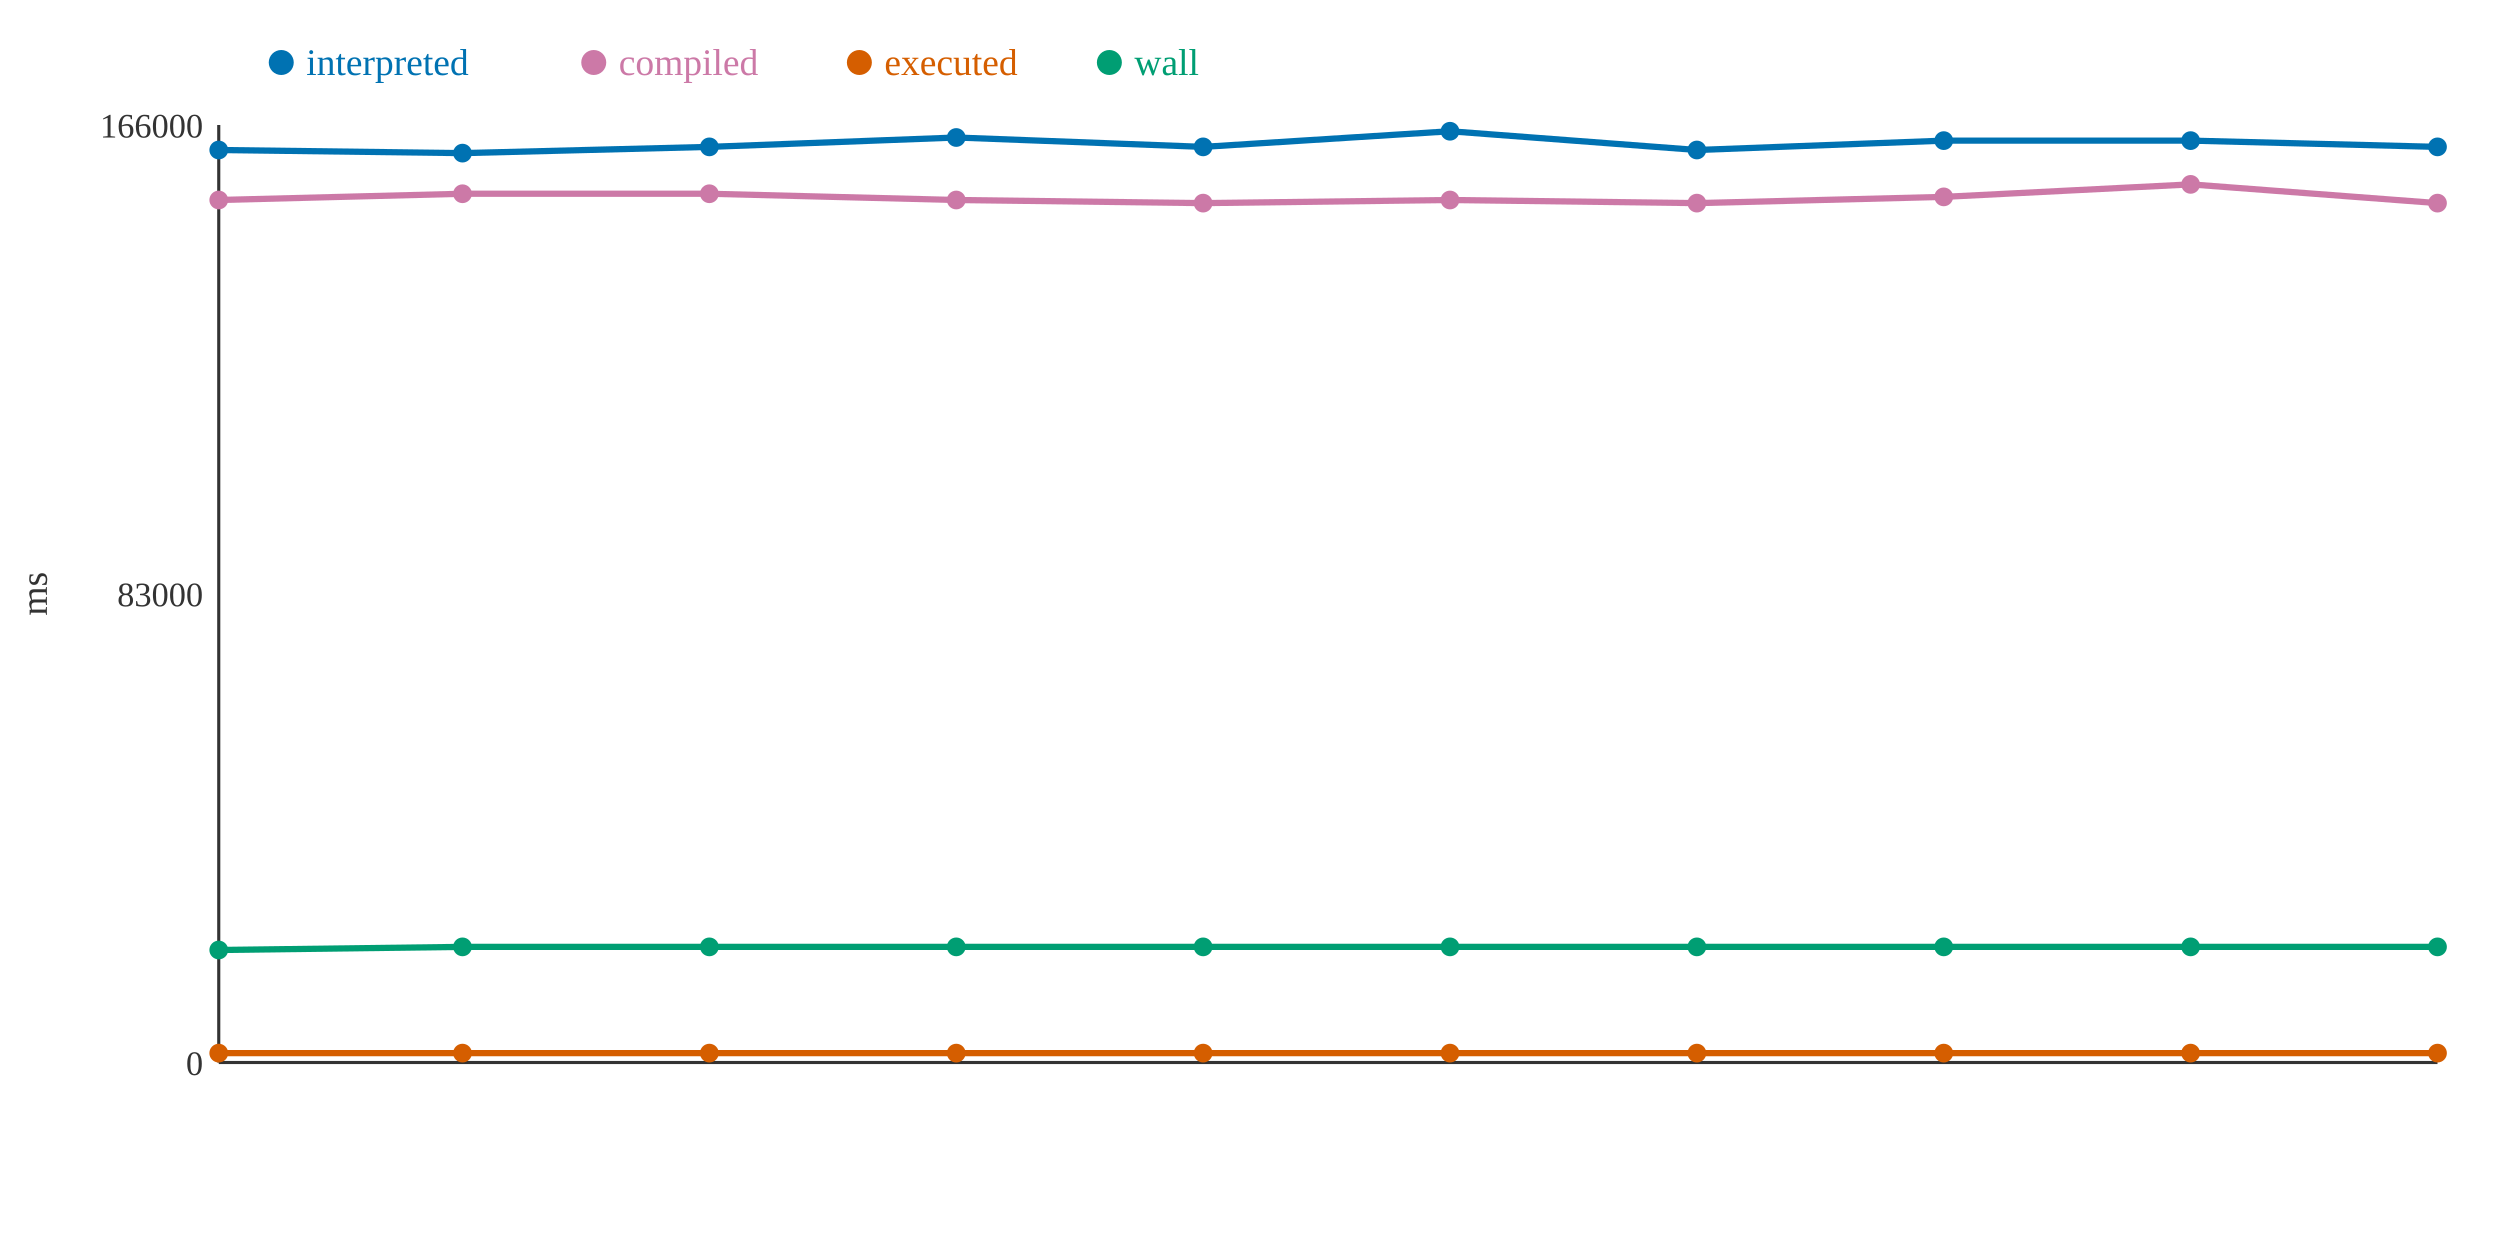
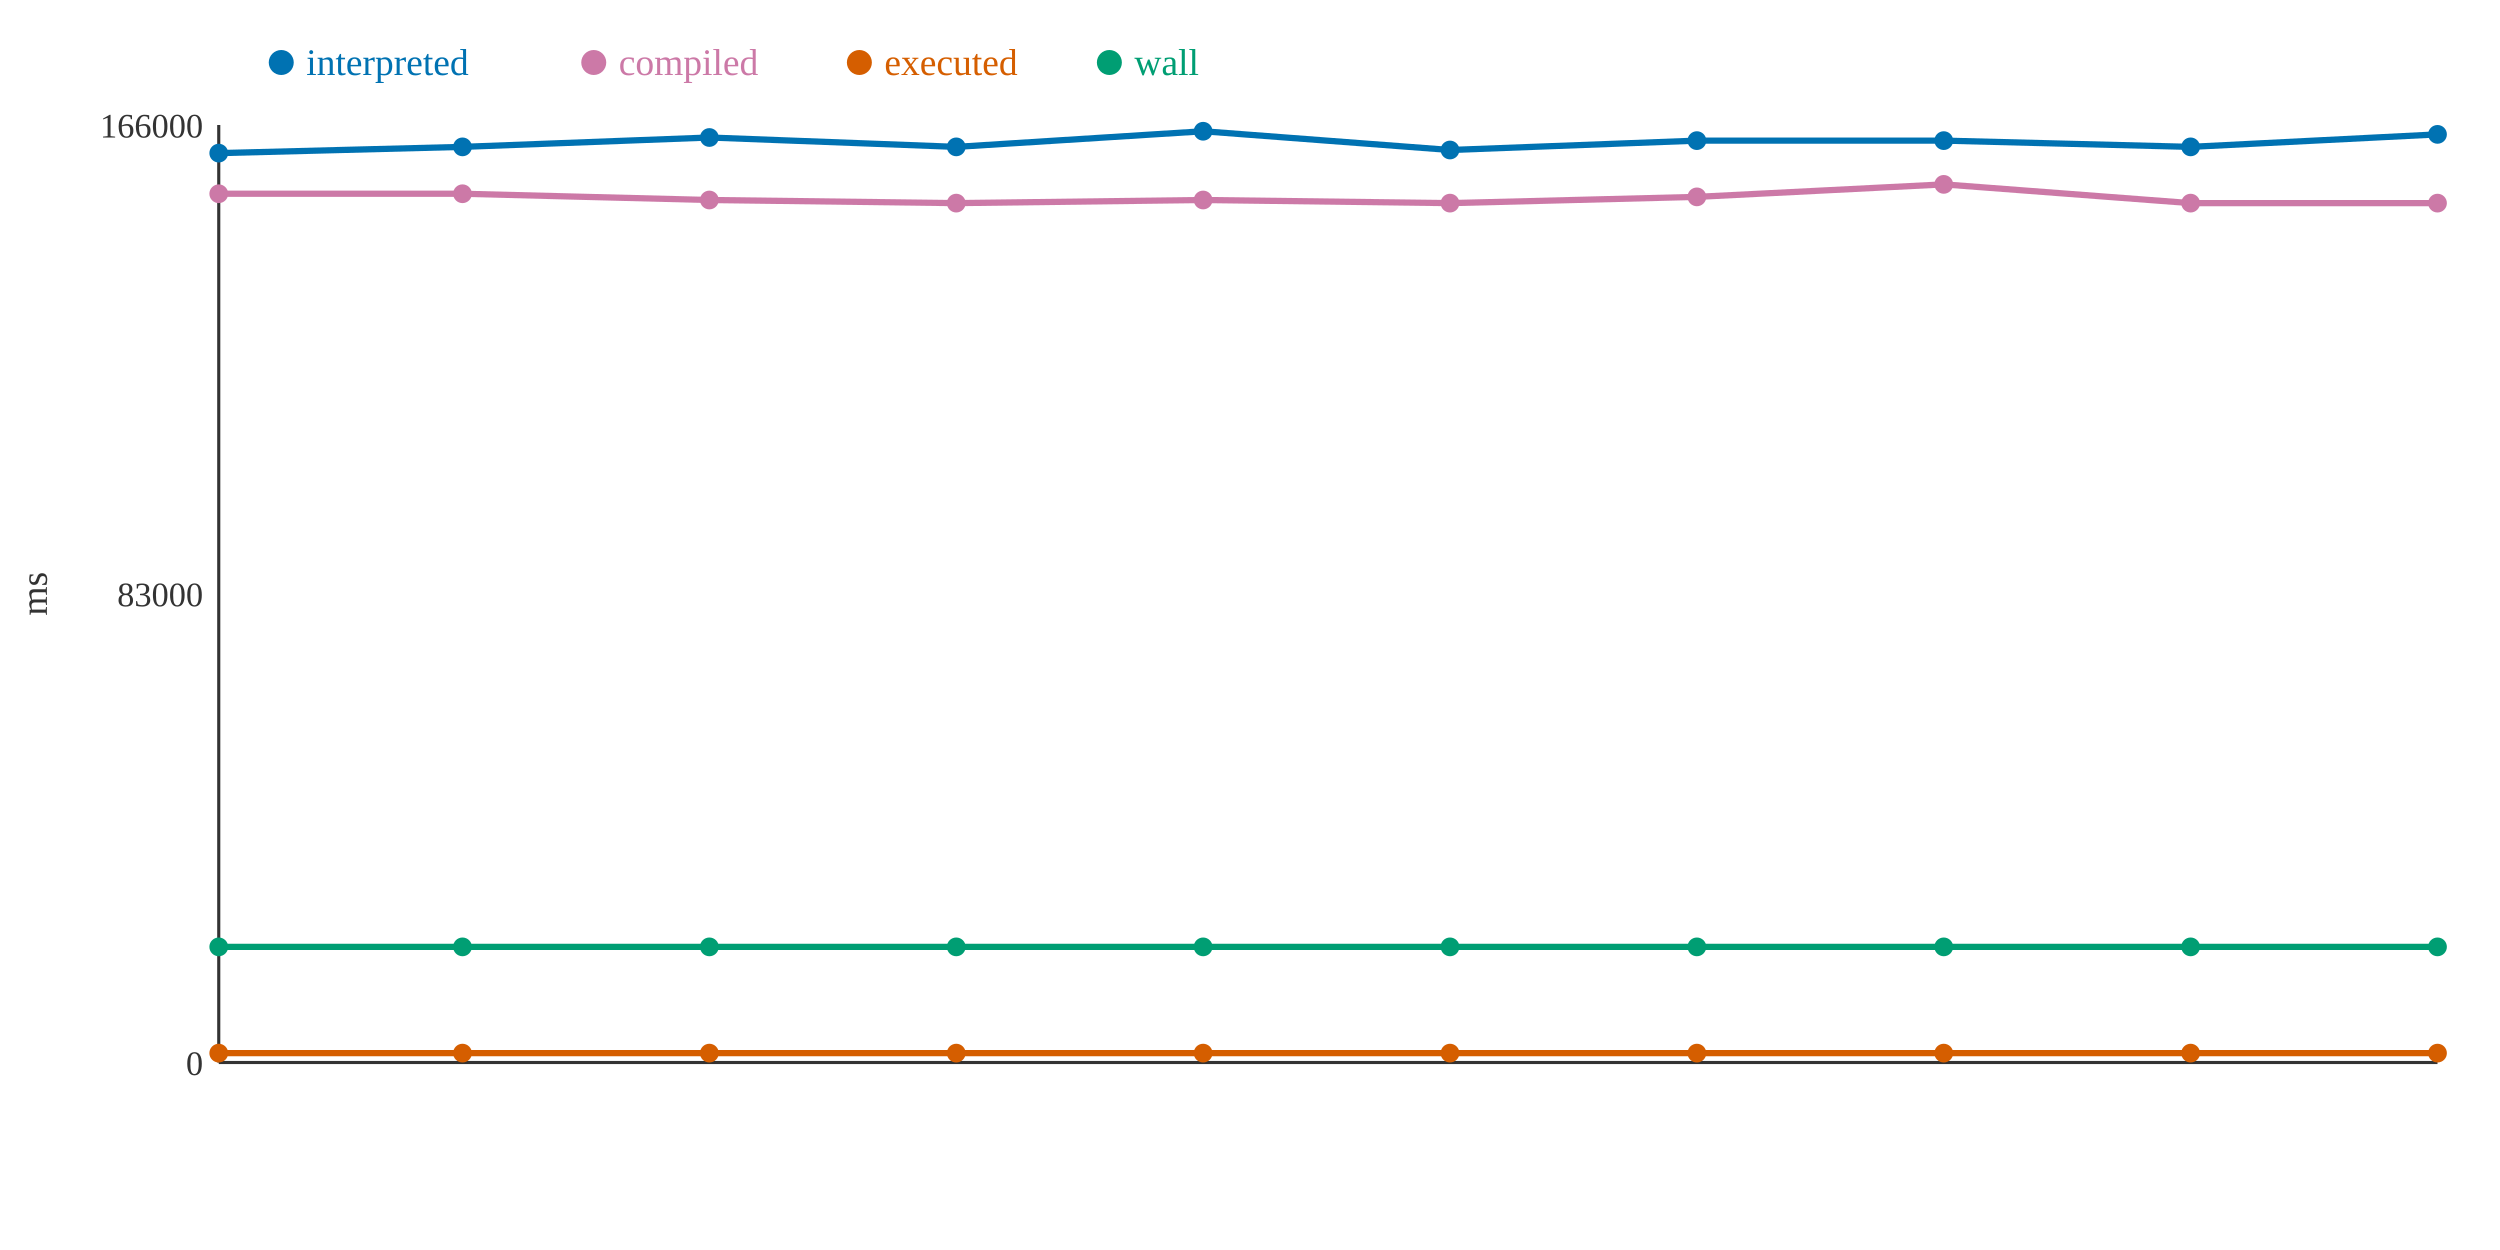
<svg xmlns="http://www.w3.org/2000/svg" width="800" height="400">
  <rect width="800" height="400" fill="white" />
  <line x1="70" y1="40" x2="70" y2="340" stroke="#333" stroke-width="1" />
  <line x1="70" y1="340" x2="780" y2="340" stroke="#333" stroke-width="1" />
  <text x="65" y="344" text-anchor="end" font-size="11" fill="#333">0</text>
  <text x="65" y="194" text-anchor="end" font-size="11" fill="#333">83000</text>
  <text x="65" y="44" text-anchor="end" font-size="11" fill="#333">166000</text>
  <text x="15" y="190" text-anchor="middle" font-size="12" fill="#333" transform="rotate(-90 15 190)">ms</text>
-   <polyline points="70,48 148,49 227,47 306,44 385,47 464,42 543,48 622,45 701,45 780,47" fill="none" stroke="#0072B2" stroke-width="2" />
-   <polyline points="70,64 148,62 227,62 306,64 385,65 464,64 543,65 622,63 701,59 780,65" fill="none" stroke="#CC79A7" stroke-width="2" />
+   <polyline points="70,49 148,47 227,44 306,47 385,42 464,48 543,45 622,45 701,47 780,43" fill="none" stroke="#0072B2" stroke-width="2" />
+   <polyline points="70,62 148,62 227,64 306,65 385,64 464,65 543,63 622,59 701,65 780,65" fill="none" stroke="#CC79A7" stroke-width="2" />
  <polyline points="70,337 148,337 227,337 306,337 385,337 464,337 543,337 622,337 701,337 780,337" fill="none" stroke="#D55E00" stroke-width="2" />
-   <polyline points="70,304 148,303 227,303 306,303 385,303 464,303 543,303 622,303 701,303 780,303" fill="none" stroke="#009E73" stroke-width="2" />
-   <circle cx="70" cy="48" r="3" fill="#0072B2" />
-   <circle cx="70" cy="64" r="3" fill="#CC79A7" />
+   <polyline points="70,303 148,303 227,303 306,303 385,303 464,303 543,303 622,303 701,303 780,303" fill="none" stroke="#009E73" stroke-width="2" />
+   <circle cx="70" cy="49" r="3" fill="#0072B2" />
+   <circle cx="70" cy="62" r="3" fill="#CC79A7" />
  <circle cx="70" cy="337" r="3" fill="#D55E00" />
-   <circle cx="70" cy="304" r="3" fill="#009E73" />
-   <circle cx="148" cy="49" r="3" fill="#0072B2" />
+   <circle cx="70" cy="303" r="3" fill="#009E73" />
+   <circle cx="148" cy="47" r="3" fill="#0072B2" />
  <circle cx="148" cy="62" r="3" fill="#CC79A7" />
  <circle cx="148" cy="337" r="3" fill="#D55E00" />
  <circle cx="148" cy="303" r="3" fill="#009E73" />
-   <circle cx="227" cy="47" r="3" fill="#0072B2" />
-   <circle cx="227" cy="62" r="3" fill="#CC79A7" />
+   <circle cx="227" cy="44" r="3" fill="#0072B2" />
+   <circle cx="227" cy="64" r="3" fill="#CC79A7" />
  <circle cx="227" cy="337" r="3" fill="#D55E00" />
  <circle cx="227" cy="303" r="3" fill="#009E73" />
-   <circle cx="306" cy="44" r="3" fill="#0072B2" />
-   <circle cx="306" cy="64" r="3" fill="#CC79A7" />
+   <circle cx="306" cy="47" r="3" fill="#0072B2" />
+   <circle cx="306" cy="65" r="3" fill="#CC79A7" />
  <circle cx="306" cy="337" r="3" fill="#D55E00" />
  <circle cx="306" cy="303" r="3" fill="#009E73" />
-   <circle cx="385" cy="47" r="3" fill="#0072B2" />
-   <circle cx="385" cy="65" r="3" fill="#CC79A7" />
+   <circle cx="385" cy="42" r="3" fill="#0072B2" />
+   <circle cx="385" cy="64" r="3" fill="#CC79A7" />
  <circle cx="385" cy="337" r="3" fill="#D55E00" />
  <circle cx="385" cy="303" r="3" fill="#009E73" />
-   <circle cx="464" cy="42" r="3" fill="#0072B2" />
-   <circle cx="464" cy="64" r="3" fill="#CC79A7" />
+   <circle cx="464" cy="48" r="3" fill="#0072B2" />
+   <circle cx="464" cy="65" r="3" fill="#CC79A7" />
  <circle cx="464" cy="337" r="3" fill="#D55E00" />
  <circle cx="464" cy="303" r="3" fill="#009E73" />
-   <circle cx="543" cy="48" r="3" fill="#0072B2" />
-   <circle cx="543" cy="65" r="3" fill="#CC79A7" />
+   <circle cx="543" cy="45" r="3" fill="#0072B2" />
+   <circle cx="543" cy="63" r="3" fill="#CC79A7" />
  <circle cx="543" cy="337" r="3" fill="#D55E00" />
  <circle cx="543" cy="303" r="3" fill="#009E73" />
  <circle cx="622" cy="45" r="3" fill="#0072B2" />
-   <circle cx="622" cy="63" r="3" fill="#CC79A7" />
+   <circle cx="622" cy="59" r="3" fill="#CC79A7" />
  <circle cx="622" cy="337" r="3" fill="#D55E00" />
  <circle cx="622" cy="303" r="3" fill="#009E73" />
-   <circle cx="701" cy="45" r="3" fill="#0072B2" />
-   <circle cx="701" cy="59" r="3" fill="#CC79A7" />
+   <circle cx="701" cy="47" r="3" fill="#0072B2" />
+   <circle cx="701" cy="65" r="3" fill="#CC79A7" />
  <circle cx="701" cy="337" r="3" fill="#D55E00" />
  <circle cx="701" cy="303" r="3" fill="#009E73" />
-   <circle cx="780" cy="47" r="3" fill="#0072B2" />
+   <circle cx="780" cy="43" r="3" fill="#0072B2" />
  <circle cx="780" cy="65" r="3" fill="#CC79A7" />
  <circle cx="780" cy="337" r="3" fill="#D55E00" />
  <circle cx="780" cy="303" r="3" fill="#009E73" />
  <circle cx="90" cy="20" r="4" fill="#0072B2" />
  <text x="98" y="24" text-anchor="start" font-size="12" fill="#0072B2">interpreted</text>
  <circle cx="190" cy="20" r="4" fill="#CC79A7" />
  <text x="198" y="24" text-anchor="start" font-size="12" fill="#CC79A7">compiled</text>
  <circle cx="275" cy="20" r="4" fill="#D55E00" />
  <text x="283" y="24" text-anchor="start" font-size="12" fill="#D55E00">executed</text>
  <circle cx="355" cy="20" r="4" fill="#009E73" />
  <text x="363" y="24" text-anchor="start" font-size="12" fill="#009E73">wall</text>
</svg>
